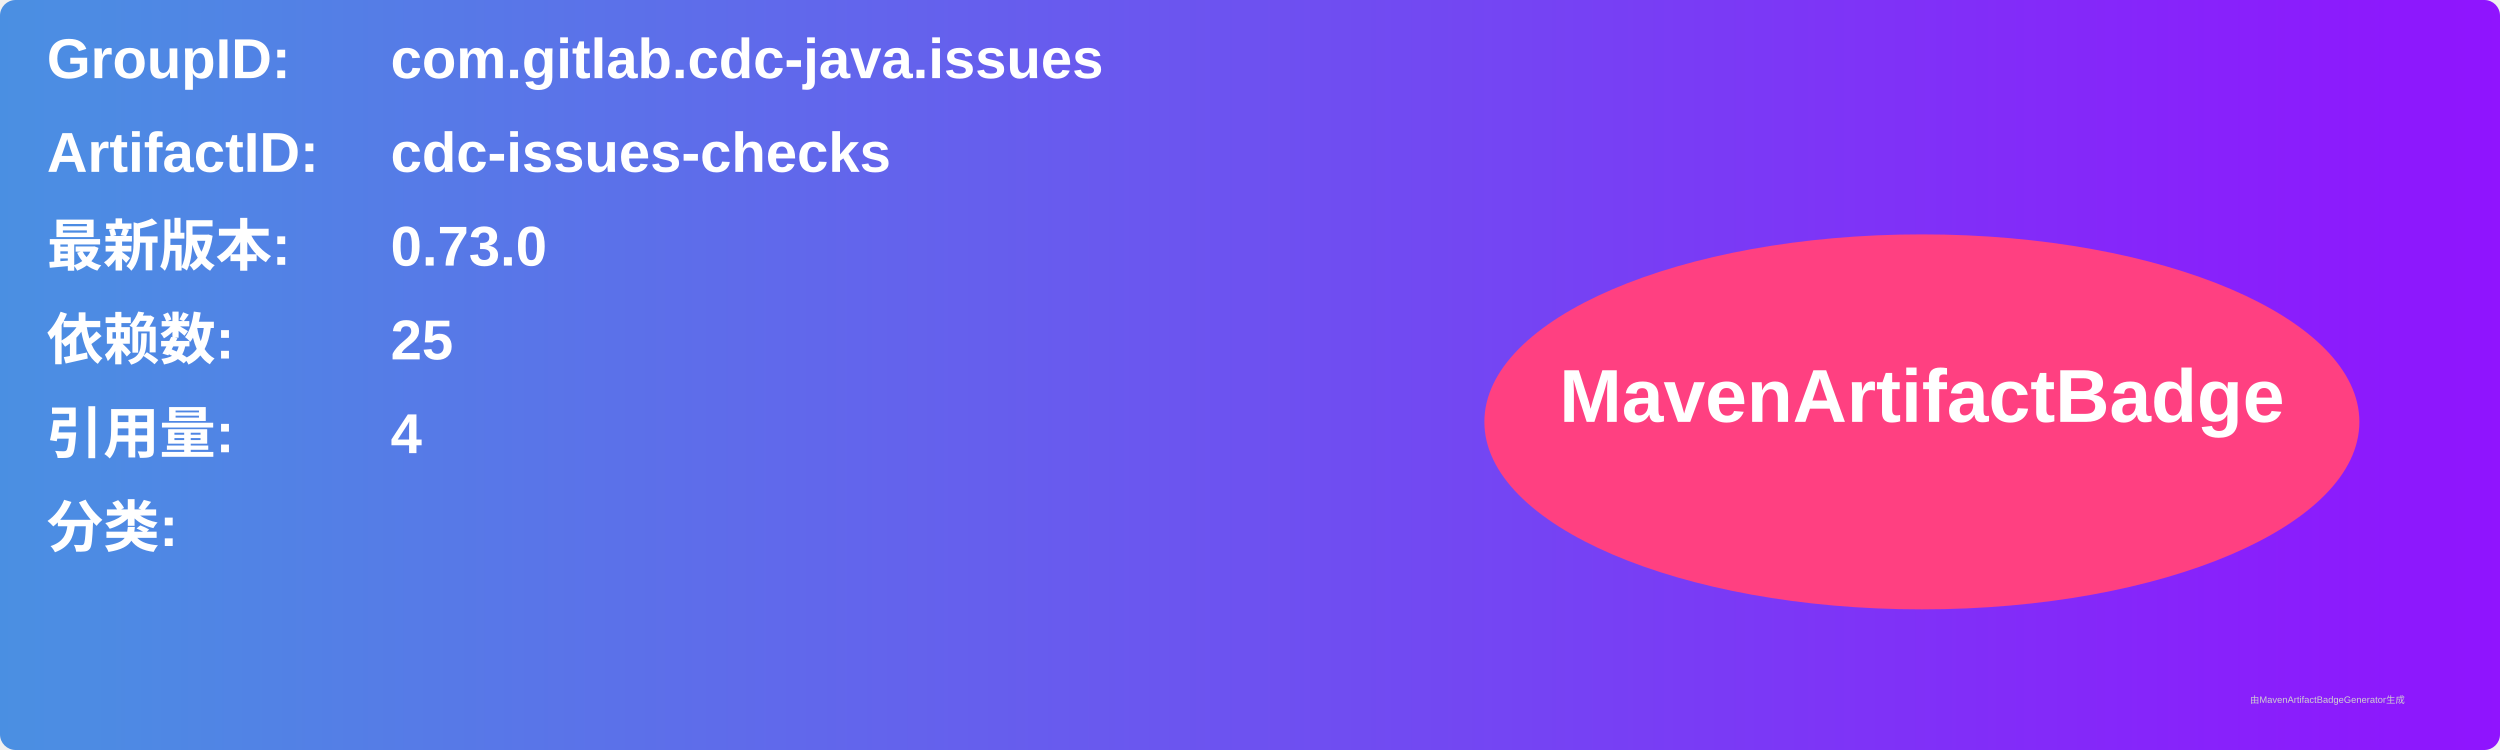
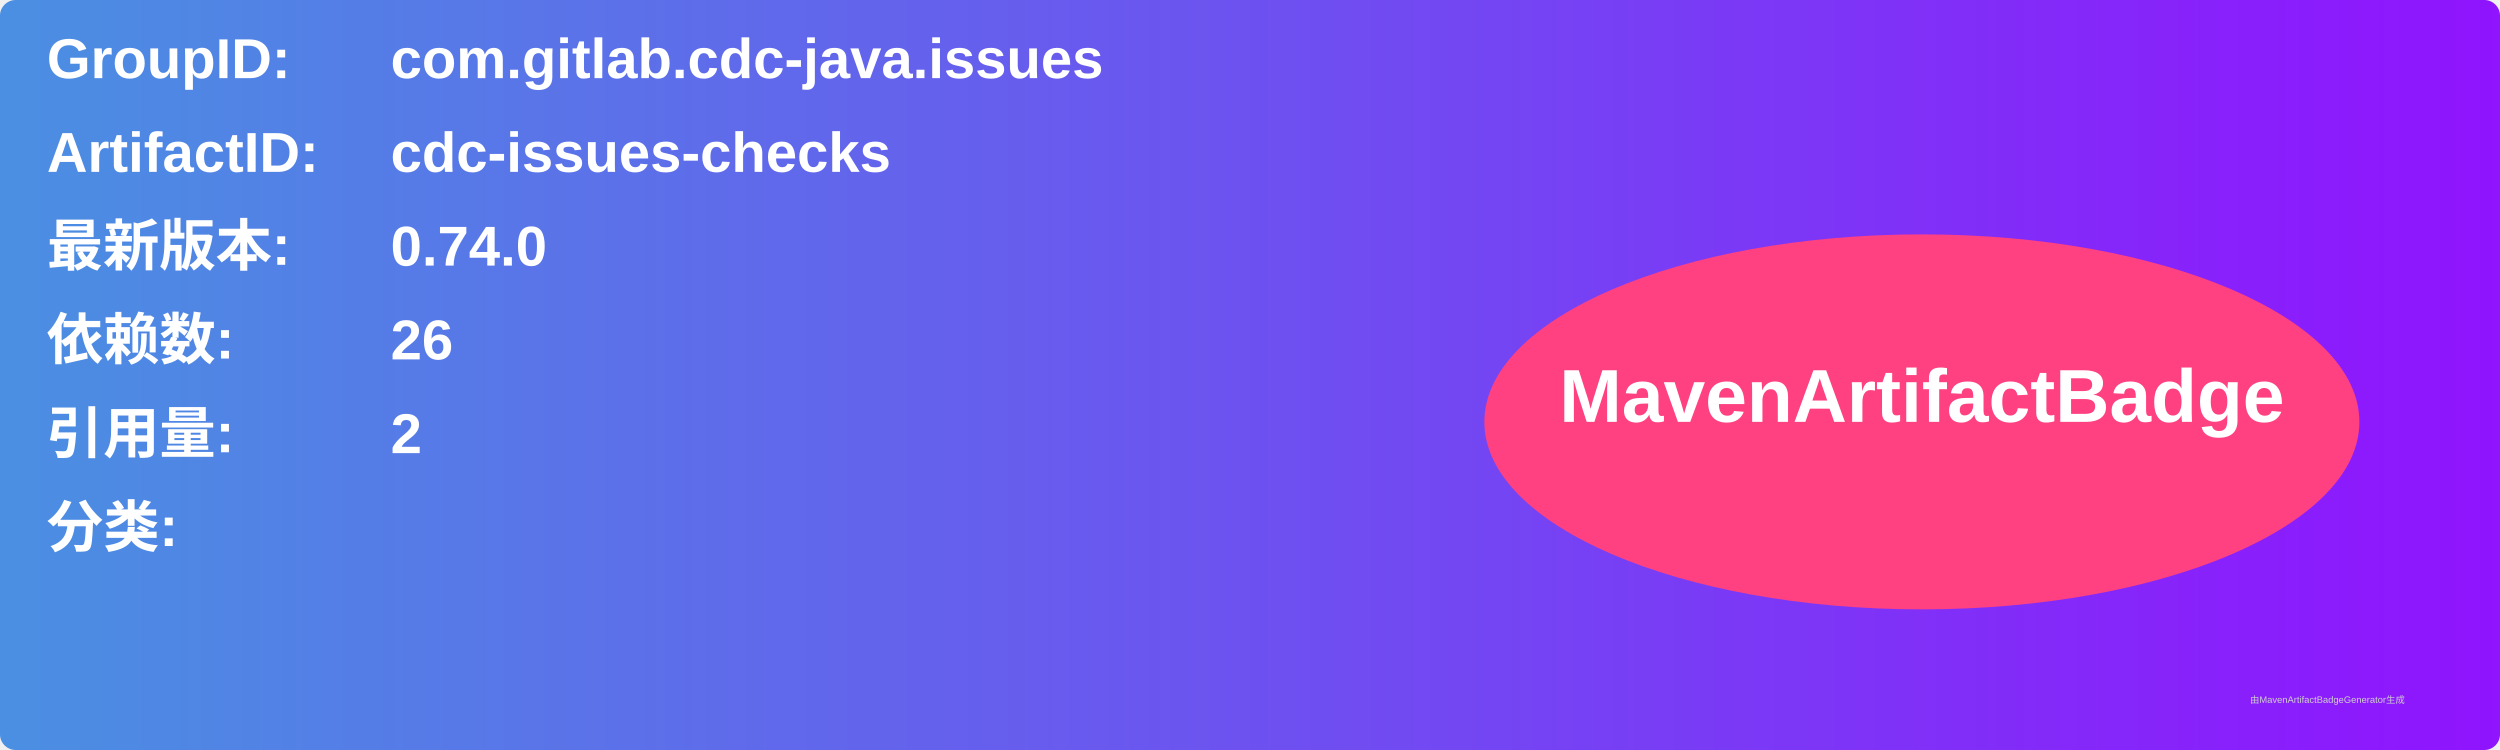
<svg xmlns="http://www.w3.org/2000/svg" width="800" height="240" viewBox="0 0 800 240">
  <linearGradient id="grad" x1="0%" y1="0%" x2="100%" y2="0%">
    <stop offset="0%" stop-color="#4a90e2" />
    <stop offset="100%" stop-color="#9013fe" />
  </linearGradient>
  <rect width="100%" height="100%" rx="5" ry="5" fill="url(#grad)" />
  <g transform="translate(15, 15)">
    <text x="0" y="10" font-family="Arial" font-size="18" fill="white" font-weight="bold" width="260">GroupID:</text>
    <text x="110" y="10" font-family="Arial" font-size="18" fill="white" font-weight="bold" width="460">com.gitlab.cdc-java.issues</text>
    <text x="0" y="40" font-family="Arial" font-size="18" fill="white" font-weight="bold" width="260">ArtifactID:</text>
    <text x="110" y="40" font-family="Arial" font-size="18" fill="white" font-weight="bold" width="460">cdc-issues-checks</text>
    <text x="0" y="70" font-family="Arial" font-size="18" fill="white" font-weight="bold">最新版本:</text>
    <text x="110" y="70" font-family="Arial" font-size="18" fill="white" font-weight="bold">
-       <tspan font-weight="bold">0.73.0</tspan>
+       <tspan font-weight="bold">0.74.0</tspan>
    </text>
    <text x="0" y="100" font-family="Arial" font-size="18" fill="white" font-weight="bold">依赖数: </text>
    <text x="110" y="100" font-family="Arial" font-size="18" fill="white">
-       <tspan font-weight="bold">25</tspan>
+       <tspan font-weight="bold">26</tspan>
    </text>
    <text x="0" y="130" font-family="Arial" font-size="18" fill="white" font-weight="bold">引用量: </text>
    <text x="110" y="130" font-family="Arial" font-size="18" fill="white">
-       <tspan font-weight="bold">4</tspan>
+       <tspan font-weight="bold">2</tspan>
    </text>
    <text x="0" y="160" font-family="Arial" font-size="18" fill="white" font-weight="bold">分类:</text>
    <text x="10" y="190" font-family="Arial" font-size="10" fill="white">
      <tspan font-weight="bold" />
    </text>
    <ellipse cx="600" cy="120" rx="140" ry="60" fill="#ff4081" />
    <text x="600" y="120" text-anchor="middle" font-family="Arial" font-size="24" fill="white" font-weight="bold">MavenArtifactBadge</text>
  </g>
  <text x="720" y="225" font-family="Arial" font-size="3" fill="#d0d0d0">由MavenArtifactBadgeGenerator生成</text>
</svg>
